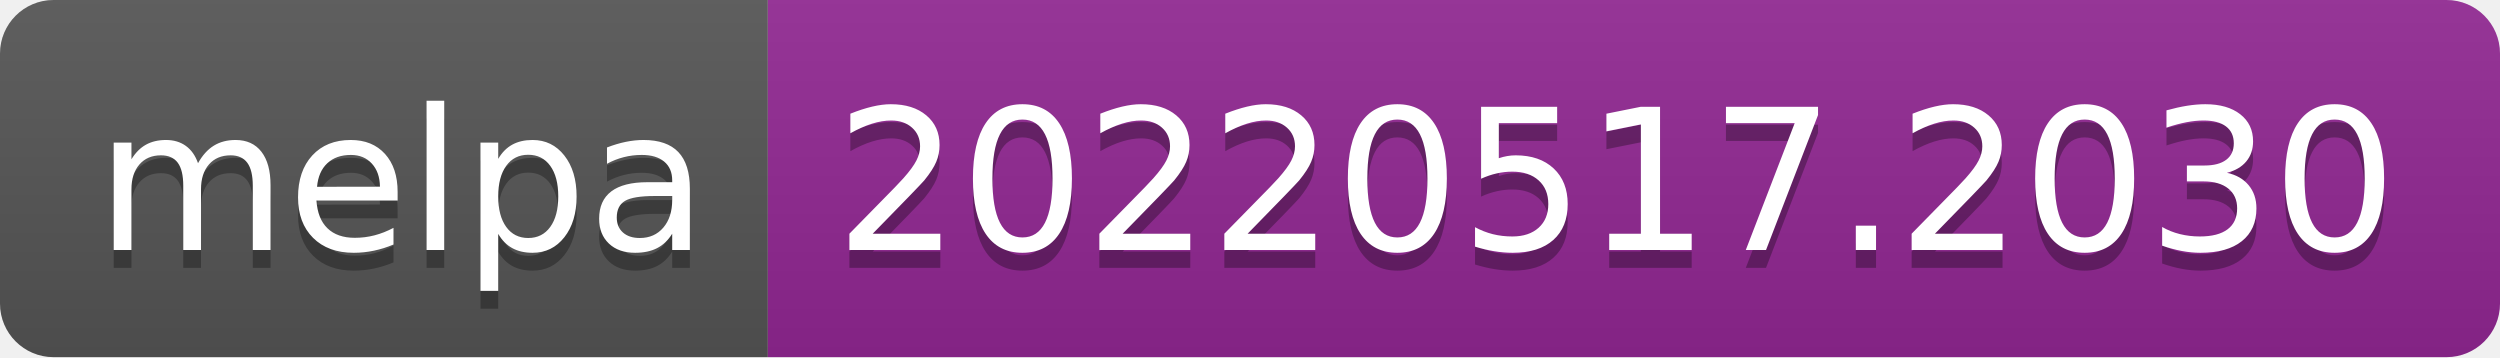
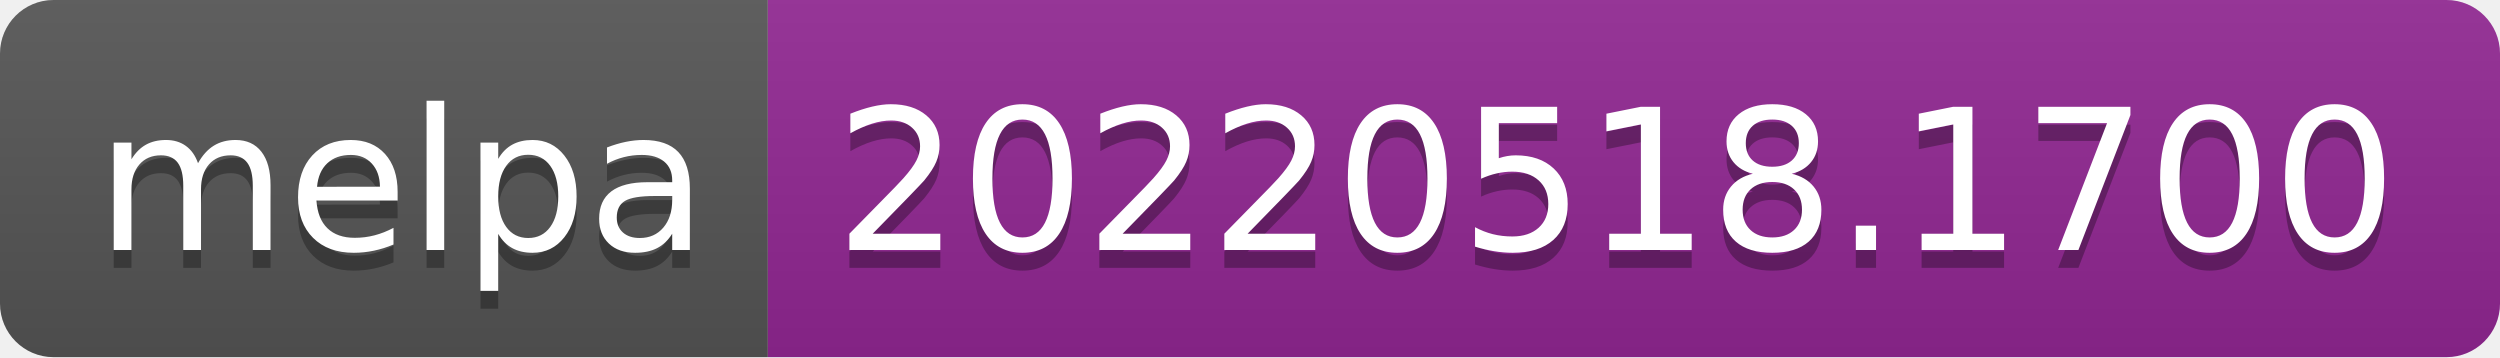
- <svg xmlns="http://www.w3.org/2000/svg" width="140" height="20" role="img" aria-label="melpa: 20220517.2030">
+ <svg xmlns="http://www.w3.org/2000/svg" width="140" height="20" role="img" aria-label="melpa: 20220518.1700">
  <linearGradient id="s" x2="0" y2="100%">
    <stop offset="0" stop-color="#bbb" stop-opacity=".1" />
    <stop offset="1" stop-opacity=".1" />
  </linearGradient>
  <clipPath id="r">
    <rect width="140" height="20" rx="3" fill="#fff" />
  </clipPath>
  <g clip-path="url(#r)">
    <rect width="43" height="20" fill="#555" />
    <rect x="43" width="97" height="20" fill="#922793" />
    <rect width="140" height="20" fill="url(#s)" />
  </g>
  <g fill="#fff" text-anchor="middle" font-family="Verdana,Geneva,DejaVu Sans,sans-serif" text-rendering="geometricPrecision" font-size="110">
    <text aria-hidden="true" x="225" y="150" fill="#010101" fill-opacity=".3" transform="scale(.1)" textLength="330">melpa</text>
    <text x="225" y="140" transform="scale(.1)" fill="#fff" textLength="330">melpa</text>
-     <text aria-hidden="true" x="905" y="150" fill="#010101" fill-opacity=".3" transform="scale(.1)" textLength="870">20220517.2030</text>
-     <text x="905" y="140" transform="scale(.1)" fill="#fff" textLength="870">20220517.2030</text>
+     <text aria-hidden="true" x="905" y="150" fill="#010101" fill-opacity=".3" transform="scale(.1)" textLength="870">20220518.1700</text>
+     <text x="905" y="140" transform="scale(.1)" fill="#fff" textLength="870">20220518.1700</text>
  </g>
</svg>
